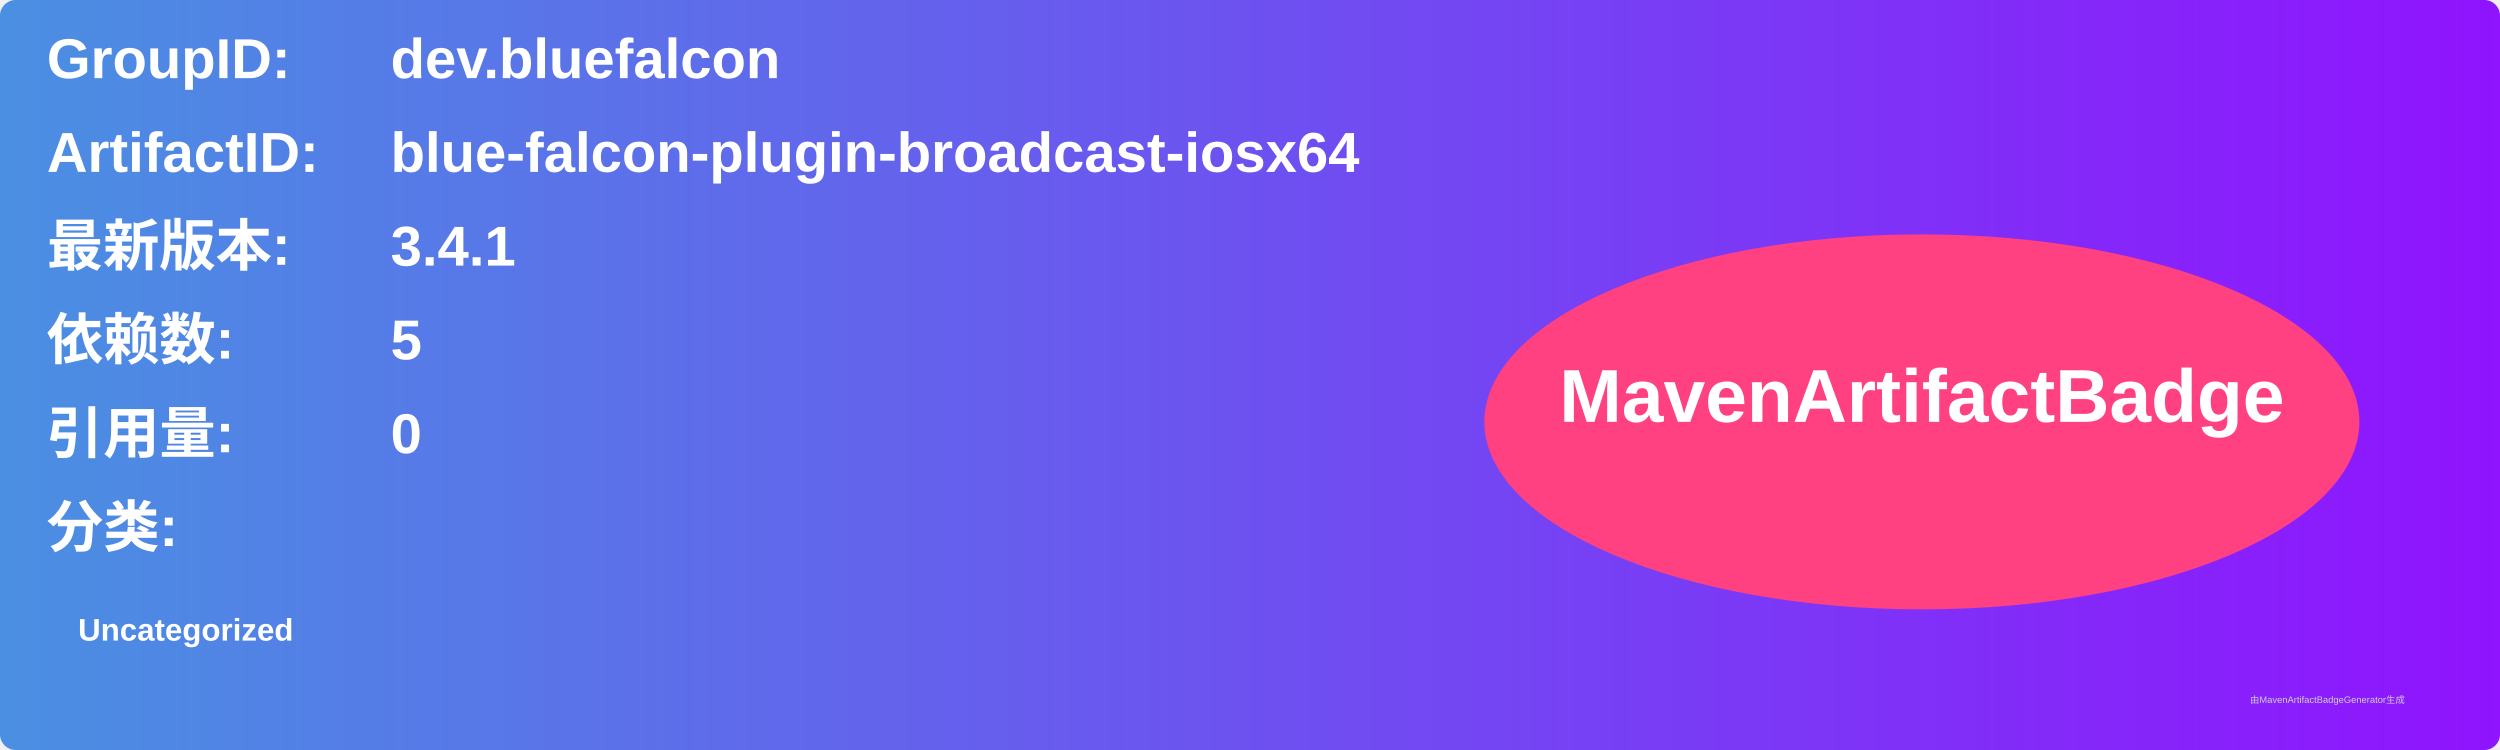
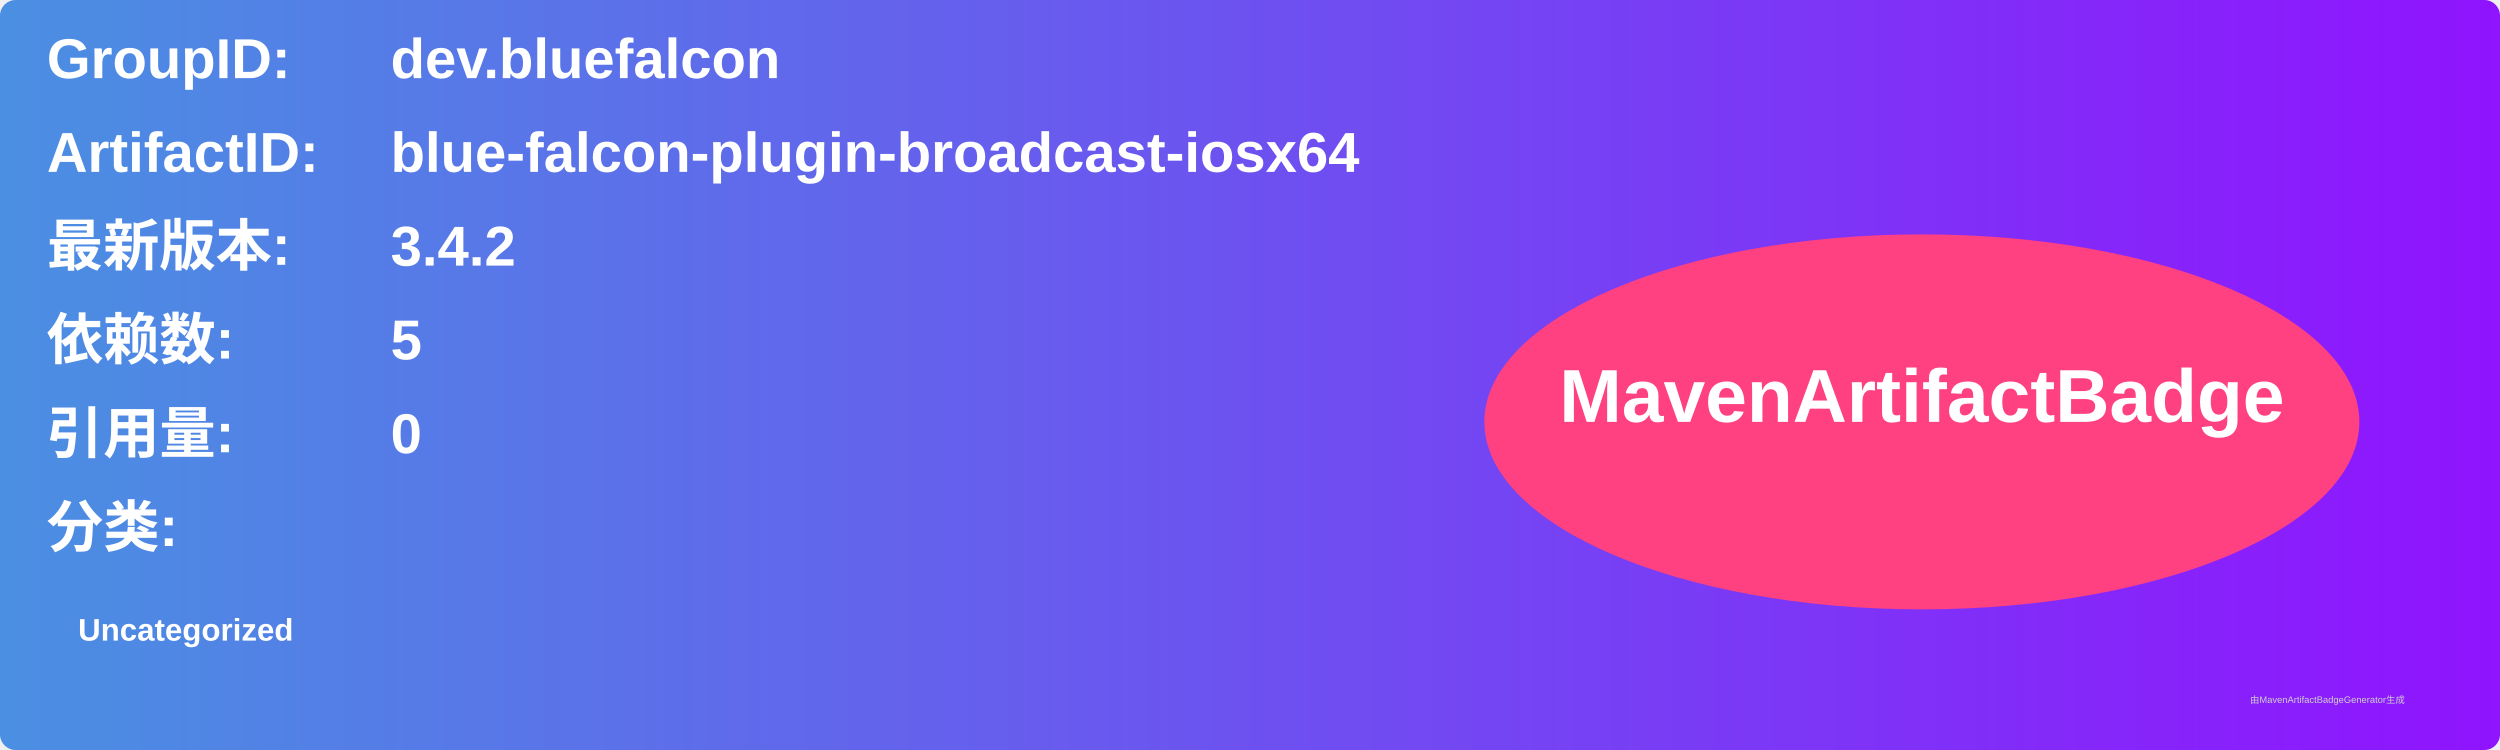
<svg xmlns="http://www.w3.org/2000/svg" width="800" height="240" viewBox="0 0 800 240">
  <linearGradient id="grad" x1="0%" y1="0%" x2="100%" y2="0%">
    <stop offset="0%" stop-color="#4a90e2" />
    <stop offset="100%" stop-color="#9013fe" />
  </linearGradient>
  <rect width="100%" height="100%" rx="5" ry="5" fill="url(#grad)" />
  <g transform="translate(15, 15)">
    <text x="0" y="10" font-family="Arial" font-size="18" fill="white" font-weight="bold" width="260">GroupID:</text>
    <text x="110" y="10" font-family="Arial" font-size="18" fill="white" font-weight="bold" width="460">dev.bluefalcon</text>
    <text x="0" y="40" font-family="Arial" font-size="18" fill="white" font-weight="bold" width="260">ArtifactID:</text>
    <text x="110" y="40" font-family="Arial" font-size="18" fill="white" font-weight="bold" width="460">blue-falcon-plugin-broadcast-iosx64</text>
    <text x="0" y="70" font-family="Arial" font-size="18" fill="white" font-weight="bold">最新版本:</text>
    <text x="110" y="70" font-family="Arial" font-size="18" fill="white" font-weight="bold">
-       <tspan font-weight="bold">3.4.1</tspan>
+       <tspan font-weight="bold">3.4.2</tspan>
    </text>
    <text x="0" y="100" font-family="Arial" font-size="18" fill="white" font-weight="bold">依赖数: </text>
    <text x="110" y="100" font-family="Arial" font-size="18" fill="white">
      <tspan font-weight="bold">5</tspan>
    </text>
    <text x="0" y="130" font-family="Arial" font-size="18" fill="white" font-weight="bold">引用量: </text>
    <text x="110" y="130" font-family="Arial" font-size="18" fill="white">
      <tspan font-weight="bold">0</tspan>
    </text>
    <text x="0" y="160" font-family="Arial" font-size="18" fill="white" font-weight="bold">分类:</text>
    <text x="10" y="190" font-family="Arial" font-size="10" fill="white">
      <tspan font-weight="bold">Uncategorized</tspan>
    </text>
    <ellipse cx="600" cy="120" rx="140" ry="60" fill="#ff4081" />
    <text x="600" y="120" text-anchor="middle" font-family="Arial" font-size="24" fill="white" font-weight="bold">MavenArtifactBadge</text>
  </g>
  <text x="720" y="225" font-family="Arial" font-size="3" fill="#d0d0d0">由MavenArtifactBadgeGenerator生成</text>
</svg>
